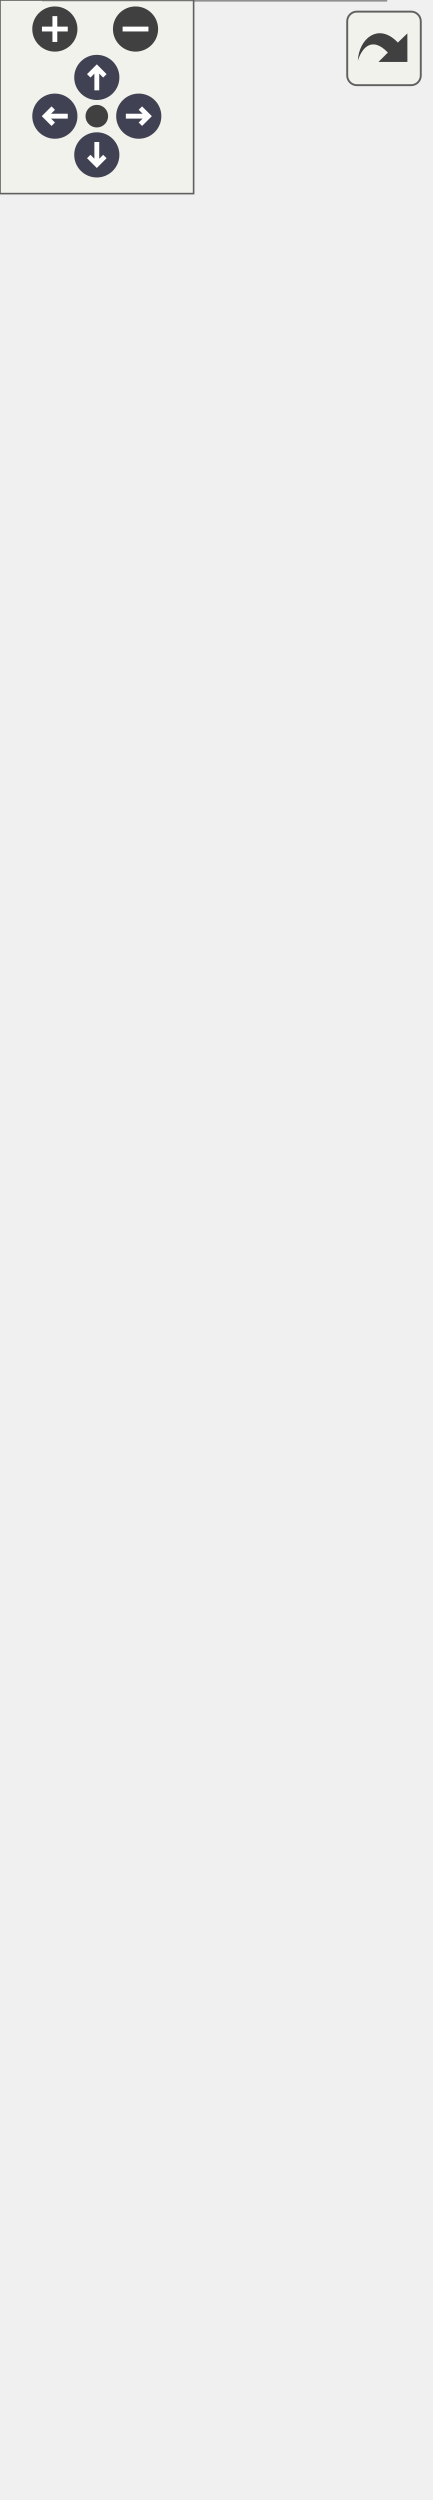
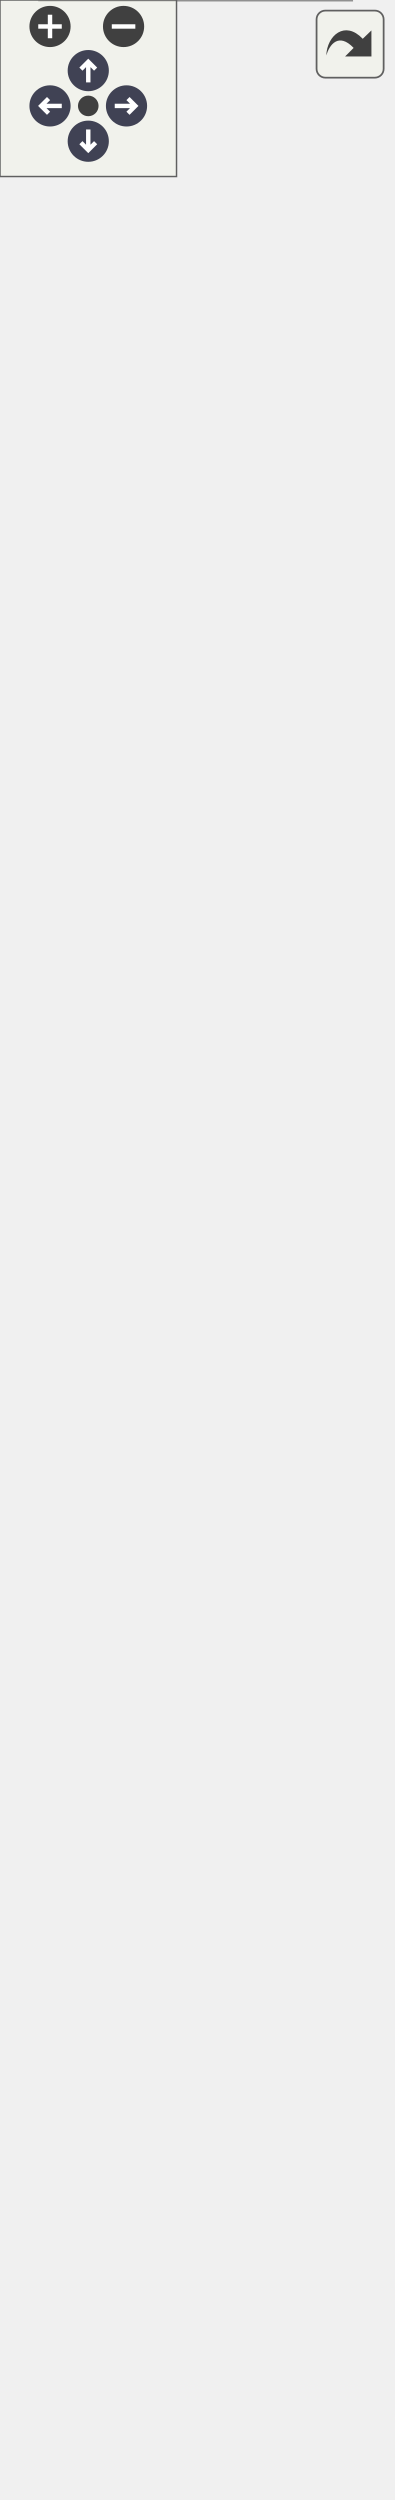
<svg xmlns="http://www.w3.org/2000/svg" xmlns:xlink="http://www.w3.org/1999/xlink" id="main" version="1.1" xml:space="preserve">
  <style type="text/css">
.node, .edge {opacity: 0.7;}
.node.selected, .edge.selected {opacity: 1;}
.edge:hover path { stroke: red; }
.edge:hover polygon { stroke: red; fill: red; }
</style>
  <defs>
    <circle id="rim" cx="0" cy="0" r="7" />
    <circle id="rim2" cx="0" cy="0" r="3.5" />
    <g id="zoomPlus">
      <use xlink:href="#rim" fill="#404040">
        <set attributeName="fill" to="#808080" begin="zoomplus.mouseover" end="zoomplus.mouseout" />
      </use>
      <path d="M-4,0h8M0,-4v8" fill="none" stroke="white" stroke-width="1.5" pointer-events="none" />
    </g>
    <g id="zoomMin">
      <use xlink:href="#rim" fill="#404040">
        <set attributeName="fill" to="#808080" begin="zoomminus.mouseover" end="zoomminus.mouseout" />
      </use>
      <path d="M-4,0h8" fill="none" stroke="white" stroke-width="1.5" pointer-events="none" />
    </g>
    <g id="arrowUp" transform="translate(30 24)">
      <use xlink:href="#rim" />
      <path pointer-events="none" fill="none" stroke="white" stroke-width="1.5" d="M0,-3.0v7 M-2.5,-0.5L0,-3.0L2.5,-0.5" />
    </g>
    <g id="arrowRight" transform="rotate(90) translate(36 -43)">
      <use xlink:href="#rim" />
      <path pointer-events="none" fill="none" stroke="white" stroke-width="1.5" d="M0,-3.0v7 M-2.5,-0.5L0,-3.0L2.5,-0.5" />
    </g>
    <g id="arrowDown" transform="rotate(180) translate(-30 -48)">
      <use xlink:href="#rim" />
      <path pointer-events="none" fill="none" stroke="white" stroke-width="1.5" d="M0,-3.0v7 M-2.5,-0.5L0,-3.0L2.5,-0.5" />
    </g>
    <g id="arrowLeft" transform="rotate(270) translate(-36 17)">
      <use xlink:href="#rim" />
      <path pointer-events="none" fill="none" stroke="white" stroke-width="1.5" d="M0,-3.0v7 M-2.5,-0.5L0,-3.0L2.5,-0.5" />
    </g>
    <g id="resetDef">
      <use xlink:href="#rim2" fill="#404040">
        <set attributeName="fill" to="#808080" begin="reset.mouseover" end="reset.mouseout" />
      </use>
    </g>
  </defs>
  <svg id="graph" class="graph">
    <g id="viewport">
      <g id="Node000001" class="node">
        <g id="a_Node000001">
          <a xlink:title="Implementation of a Sensor for the DS3231 Real Time Clock.">
            <polygon fill="#999999" stroke="transparent" points="119.5,-139 13.5,-139 13.5,0 119.5,0 119.5,-139" />
            <text text-anchor="start" x="31" y="-126.5" font-family="Helvetica,sans-Serif" font-size="10.00">DS3231Sensor</text>
            <text text-anchor="start" x="20" y="-111.5" font-family="Helvetica,sans-Serif" font-size="10.00">-</text>
            <text text-anchor="start" x="30.5" y="-111.5" font-family="Helvetica,sans-Serif" font-size="10.00">rtc</text>
            <text text-anchor="start" x="17.5" y="-96.5" font-family="Helvetica,sans-Serif" font-size="10.00">+</text>
            <text text-anchor="start" x="30.5" y="-96.5" font-family="Helvetica,sans-Serif" font-size="10.00">DS3231Sensor()</text>
            <text text-anchor="start" x="17.5" y="-81.5" font-family="Helvetica,sans-Serif" font-size="10.00">+</text>
            <text text-anchor="start" x="30.5" y="-81.5" font-family="Helvetica,sans-Serif" font-size="10.00">DS3231Sensor()</text>
            <text text-anchor="start" x="17.5" y="-66.5" font-family="Helvetica,sans-Serif" font-size="10.00">+</text>
            <text text-anchor="start" x="30.5" y="-66.5" font-family="Helvetica,sans-Serif" font-size="10.00">verify()</text>
            <text text-anchor="start" x="17.5" y="-51.5" font-family="Helvetica,sans-Serif" font-size="10.00">+</text>
            <text text-anchor="start" x="30.5" y="-51.5" font-family="Helvetica,sans-Serif" font-size="10.00">readData()</text>
            <text text-anchor="start" x="17.5" y="-36.5" font-family="Helvetica,sans-Serif" font-size="10.00">+</text>
            <text text-anchor="start" x="30.5" y="-36.5" font-family="Helvetica,sans-Serif" font-size="10.00">readDataPacket()</text>
            <text text-anchor="start" x="17.5" y="-21.5" font-family="Helvetica,sans-Serif" font-size="10.00">+</text>
            <text text-anchor="start" x="30.5" y="-21.5" font-family="Helvetica,sans-Serif" font-size="10.00">decodeToCSV()</text>
            <text text-anchor="start" x="17.5" y="-6.5" font-family="Helvetica,sans-Serif" font-size="10.00">+</text>
            <text text-anchor="start" x="30.5" y="-6.5" font-family="Helvetica,sans-Serif" font-size="10.00">setTime()</text>
            <polygon fill="#666666" stroke="#666666" points="13.5,-121.5 13.5,-121.5 119.5,-121.5 119.5,-121.5 13.5,-121.5" />
            <polygon fill="#666666" stroke="#666666" points="13.5,-106.5 13.5,-106.5 28.5,-106.5 28.5,-106.5 13.5,-106.5" />
            <polygon fill="#666666" stroke="#666666" points="28.5,-106.5 28.5,-106.5 119.5,-106.5 119.5,-106.5 28.5,-106.5" />
            <polygon fill="none" stroke="#666666" points="13.5,0 13.5,-139 119.5,-139 119.5,0 13.5,0" />
          </a>
        </g>
      </g>
      <g id="Node000002" class="node">
        <g id="a_Node000002">
          <a xlink:href="classSensor.html" target="_top" xlink:title="Parent class for sensor objects.">
-             <polygon fill="white" stroke="transparent" points="133,-434 0,-434 0,-175 133,-175 133,-434" />
-             <text text-anchor="start" x="50" y="-421.5" font-family="Helvetica,sans-Serif" font-size="10.00">Sensor</text>
-             <text text-anchor="start" x="4.5" y="-406.5" font-family="Helvetica,sans-Serif" font-size="10.00">#</text>
-             <text text-anchor="start" x="17.5" y="-406.5" font-family="Helvetica,sans-Serif" font-size="10.00">num_fields</text>
-             <text text-anchor="start" x="7" y="-391.5" font-family="Helvetica,sans-Serif" font-size="10.00">-</text>
-             <text text-anchor="start" x="17.5" y="-391.5" font-family="Helvetica,sans-Serif" font-size="10.00">minimum_period</text>
-             <text text-anchor="start" x="7" y="-376.5" font-family="Helvetica,sans-Serif" font-size="10.00">-</text>
-             <text text-anchor="start" x="17.5" y="-376.5" font-family="Helvetica,sans-Serif" font-size="10.00">last_execution</text>
-             <text text-anchor="start" x="7" y="-361.5" font-family="Helvetica,sans-Serif" font-size="10.00">-</text>
-             <text text-anchor="start" x="17.5" y="-361.5" font-family="Helvetica,sans-Serif" font-size="10.00">csv_header</text>
-             <text text-anchor="start" x="7" y="-346.5" font-family="Helvetica,sans-Serif" font-size="10.00">-</text>
-             <text text-anchor="start" x="17.5" y="-346.5" font-family="Helvetica,sans-Serif" font-size="10.00">empty_csv</text>
-             <text text-anchor="start" x="4.5" y="-331.5" font-family="Helvetica,sans-Serif" font-size="10.00">+</text>
-             <text text-anchor="start" x="17.5" y="-331.5" font-family="Helvetica,sans-Serif" font-size="10.00">Sensor()</text>
-             <text text-anchor="start" x="4.5" y="-316.5" font-family="Helvetica,sans-Serif" font-size="10.00">+</text>
-             <text text-anchor="start" x="17.5" y="-316.5" font-family="Helvetica,sans-Serif" font-size="10.00">Sensor()</text>
-             <text text-anchor="start" x="4.5" y="-301.5" font-family="Helvetica,sans-Serif" font-size="10.00">+</text>
-             <text text-anchor="start" x="17.5" y="-301.5" font-family="Helvetica,sans-Serif" font-size="10.00">Sensor()</text>
-             <text text-anchor="start" x="4.5" y="-286.5" font-family="Helvetica,sans-Serif" font-size="10.00">+</text>
-             <text text-anchor="start" x="17.5" y="-286.5" font-family="Helvetica,sans-Serif" font-size="10.00">Sensor()</text>
-             <text text-anchor="start" x="4.5" y="-271.5" font-family="Helvetica,sans-Serif" font-size="10.00">+</text>
-             <text text-anchor="start" x="17.5" y="-271.5" font-family="Helvetica,sans-Serif" font-size="10.00">getPeriod()</text>
-             <text text-anchor="start" x="4.5" y="-256.5" font-family="Helvetica,sans-Serif" font-size="10.00">+</text>
-             <text text-anchor="start" x="17.5" y="-256.5" font-family="Helvetica,sans-Serif" font-size="10.00">setPeriod()</text>
-             <text text-anchor="start" x="4.5" y="-241.5" font-family="Helvetica,sans-Serif" font-size="10.00">+</text>
-             <text text-anchor="start" x="17.5" y="-241.5" font-family="Helvetica,sans-Serif" font-size="10.00">getLastExecution()</text>
-             <text text-anchor="start" x="4.5" y="-226.5" font-family="Helvetica,sans-Serif" font-size="10.00">+</text>
-             <text text-anchor="start" x="17.5" y="-226.5" font-family="Helvetica,sans-Serif" font-size="10.00">setLastExecution()</text>
-             <text text-anchor="start" x="4.5" y="-211.5" font-family="Helvetica,sans-Serif" font-size="10.00">+</text>
-             <text text-anchor="start" x="17.5" y="-211.5" font-family="Helvetica,sans-Serif" font-size="10.00">getSensorCSVHeader()</text>
-             <text text-anchor="start" x="4.5" y="-196.5" font-family="Helvetica,sans-Serif" font-size="10.00">+</text>
-             <text text-anchor="start" x="17.5" y="-196.5" font-family="Helvetica,sans-Serif" font-size="10.00">verify()</text>
-             <text text-anchor="start" x="17.5" y="-181.5" font-family="Helvetica,sans-Serif" font-size="10.00">and 6 more...</text>
-             <polygon fill="#666666" stroke="#666666" points="0.5,-416.5 0.5,-416.5 133.5,-416.5 133.5,-416.5 0.5,-416.5" />
-             <polygon fill="#666666" stroke="#666666" points="0.5,-341.5 0.5,-341.5 15.5,-341.5 15.5,-341.5 0.5,-341.5" />
-             <polygon fill="#666666" stroke="#666666" points="15.5,-341.5 15.5,-341.5 133.5,-341.5 133.5,-341.5 15.5,-341.5" />
-             <polygon fill="none" stroke="#666666" points="0,-175 0,-434 133,-434 133,-175 0,-175" />
+             <polygon fill="white" stroke="transparent" points="133,-509 0,-509 0,-175 133,-175 133,-509" />
+             <text text-anchor="start" x="50" y="-497" font-family="Helvetica,sans-Serif" font-size="10.00">Sensor</text>
+             <text text-anchor="start" x="4.5" y="-482" font-family="Helvetica,sans-Serif" font-size="10.00">#</text>
+             <text text-anchor="start" x="17.5" y="-482" font-family="Helvetica,sans-Serif" font-size="10.00">num_fields</text>
+             <text text-anchor="start" x="7" y="-467" font-family="Helvetica,sans-Serif" font-size="10.00">-</text>
+             <text text-anchor="start" x="17.5" y="-467" font-family="Helvetica,sans-Serif" font-size="10.00">minimum_period</text>
+             <text text-anchor="start" x="7" y="-452" font-family="Helvetica,sans-Serif" font-size="10.00">-</text>
+             <text text-anchor="start" x="17.5" y="-452" font-family="Helvetica,sans-Serif" font-size="10.00">last_execution</text>
+             <text text-anchor="start" x="7" y="-437" font-family="Helvetica,sans-Serif" font-size="10.00">-</text>
+             <text text-anchor="start" x="17.5" y="-437" font-family="Helvetica,sans-Serif" font-size="10.00">csv_header</text>
+             <text text-anchor="start" x="7" y="-422" font-family="Helvetica,sans-Serif" font-size="10.00">-</text>
+             <text text-anchor="start" x="17.5" y="-422" font-family="Helvetica,sans-Serif" font-size="10.00">empty_csv</text>
+             <text text-anchor="start" x="4.5" y="-407" font-family="Helvetica,sans-Serif" font-size="10.00">+</text>
+             <text text-anchor="start" x="17.5" y="-407" font-family="Helvetica,sans-Serif" font-size="10.00">Sensor()</text>
+             <text text-anchor="start" x="4.5" y="-392" font-family="Helvetica,sans-Serif" font-size="10.00">+</text>
+             <text text-anchor="start" x="17.5" y="-392" font-family="Helvetica,sans-Serif" font-size="10.00">Sensor()</text>
+             <text text-anchor="start" x="4.5" y="-377" font-family="Helvetica,sans-Serif" font-size="10.00">+</text>
+             <text text-anchor="start" x="17.5" y="-377" font-family="Helvetica,sans-Serif" font-size="10.00">Sensor()</text>
+             <text text-anchor="start" x="4.5" y="-362" font-family="Helvetica,sans-Serif" font-size="10.00">+</text>
+             <text text-anchor="start" x="17.5" y="-362" font-family="Helvetica,sans-Serif" font-size="10.00">Sensor()</text>
+             <text text-anchor="start" x="4.5" y="-347" font-family="Helvetica,sans-Serif" font-size="10.00">+</text>
+             <text text-anchor="start" x="17.5" y="-347" font-family="Helvetica,sans-Serif" font-size="10.00">getPeriod()</text>
+             <text text-anchor="start" x="4.5" y="-332" font-family="Helvetica,sans-Serif" font-size="10.00">+</text>
+             <text text-anchor="start" x="17.5" y="-332" font-family="Helvetica,sans-Serif" font-size="10.00">setPeriod()</text>
+             <text text-anchor="start" x="4.5" y="-317" font-family="Helvetica,sans-Serif" font-size="10.00">+</text>
+             <text text-anchor="start" x="17.5" y="-317" font-family="Helvetica,sans-Serif" font-size="10.00">getLastExecution()</text>
+             <text text-anchor="start" x="4.5" y="-302" font-family="Helvetica,sans-Serif" font-size="10.00">+</text>
+             <text text-anchor="start" x="17.5" y="-302" font-family="Helvetica,sans-Serif" font-size="10.00">setLastExecution()</text>
+             <text text-anchor="start" x="4.5" y="-287" font-family="Helvetica,sans-Serif" font-size="10.00">+</text>
+             <text text-anchor="start" x="17.5" y="-287" font-family="Helvetica,sans-Serif" font-size="10.00">getSensorCSVHeader()</text>
+             <text text-anchor="start" x="4.5" y="-272" font-family="Helvetica,sans-Serif" font-size="10.00">+</text>
+             <text text-anchor="start" x="17.5" y="-272" font-family="Helvetica,sans-Serif" font-size="10.00">verify()</text>
+             <text text-anchor="start" x="4.5" y="-257" font-family="Helvetica,sans-Serif" font-size="10.00">+</text>
+             <text text-anchor="start" x="17.5" y="-257" font-family="Helvetica,sans-Serif" font-size="10.00">readData()</text>
+             <text text-anchor="start" x="4.5" y="-242" font-family="Helvetica,sans-Serif" font-size="10.00">+</text>
+             <text text-anchor="start" x="17.5" y="-242" font-family="Helvetica,sans-Serif" font-size="10.00">readDataPacket()</text>
+             <text text-anchor="start" x="4.5" y="-227" font-family="Helvetica,sans-Serif" font-size="10.00">+</text>
+             <text text-anchor="start" x="17.5" y="-227" font-family="Helvetica,sans-Serif" font-size="10.00">decodeToCSV()</text>
+             <text text-anchor="start" x="4.5" y="-212" font-family="Helvetica,sans-Serif" font-size="10.00">+</text>
+             <text text-anchor="start" x="17.5" y="-212" font-family="Helvetica,sans-Serif" font-size="10.00">getDataPacket()</text>
+             <text text-anchor="start" x="4.5" y="-197" font-family="Helvetica,sans-Serif" font-size="10.00">+</text>
+             <text text-anchor="start" x="17.5" y="-197" font-family="Helvetica,sans-Serif" font-size="10.00">readEmpty()</text>
+             <text text-anchor="start" x="4.5" y="-182" font-family="Helvetica,sans-Serif" font-size="10.00">+</text>
+             <text text-anchor="start" x="17.5" y="-182" font-family="Helvetica,sans-Serif" font-size="10.00">getDataCSV()</text>
+             <polygon fill="#666666" stroke="#666666" points="0.5,-492 0.5,-492 133.5,-492 133.5,-492 0.5,-492" />
+             <polygon fill="#666666" stroke="#666666" points="0.5,-417 0.5,-417 15.5,-417 15.5,-417 0.5,-417" />
+             <polygon fill="#666666" stroke="#666666" points="15.5,-417 15.5,-417 133.5,-417 133.5,-417 15.5,-417" />
+             <polygon fill="none" stroke="#666666" points="0,-175 0,-509 133,-509 133,-175 0,-175" />
          </a>
        </g>
      </g>
      <g id="edge1_Node000001_Node000002" class="edge">
        <g id="a_edge1_Node000001_Node000002">
          <a xlink:title=" ">
-             <path fill="none" stroke="#63b8ff" d="M66.5,-164.49C66.5,-155.82 66.5,-147.32 66.5,-139.2" />
-             <polygon fill="none" stroke="#63b8ff" points="63,-164.73 66.5,-174.73 70,-164.73 63,-164.73" />
+             <path fill="none" stroke="#63b8ff" d="M66.5,-164.68C66.5,-155.89 66.5,-147.37 66.5,-139.26" />
+             <polygon fill="none" stroke="#63b8ff" points="63,-164.7 66.5,-174.7 70,-164.7 63,-164.7" />
          </a>
        </g>
      </g>
      <g id="Node000003" class="node">
        <g id="a_Node000003">
          <a xlink:href="classDevice.html" target="_top" xlink:title="Implements the recovery system for Sensor and Storage objects.">
-             <polygon fill="white" stroke="transparent" points="128,-714 5,-714 5,-470 128,-470 128,-714" />
-             <text text-anchor="start" x="50" y="-702" font-family="Helvetica,sans-Serif" font-size="10.00">Device</text>
-             <text text-anchor="start" x="9.5" y="-687" font-family="Helvetica,sans-Serif" font-size="10.00">#</text>
-             <text text-anchor="start" x="22.5" y="-687" font-family="Helvetica,sans-Serif" font-size="10.00">verified</text>
-             <text text-anchor="start" x="12" y="-672" font-family="Helvetica,sans-Serif" font-size="10.00">-</text>
-             <text text-anchor="start" x="22.5" y="-672" font-family="Helvetica,sans-Serif" font-size="10.00">last_attempt</text>
-             <text text-anchor="start" x="12" y="-657" font-family="Helvetica,sans-Serif" font-size="10.00">-</text>
-             <text text-anchor="start" x="22.5" y="-657" font-family="Helvetica,sans-Serif" font-size="10.00">max_attempts</text>
-             <text text-anchor="start" x="12" y="-642" font-family="Helvetica,sans-Serif" font-size="10.00">-</text>
-             <text text-anchor="start" x="22.5" y="-642" font-family="Helvetica,sans-Serif" font-size="10.00">attempt_number</text>
-             <text text-anchor="start" x="12" y="-627" font-family="Helvetica,sans-Serif" font-size="10.00">-</text>
-             <text text-anchor="start" x="22.5" y="-627" font-family="Helvetica,sans-Serif" font-size="10.00">wait_factor</text>
-             <text text-anchor="start" x="12" y="-612" font-family="Helvetica,sans-Serif" font-size="10.00">-</text>
-             <text text-anchor="start" x="22.5" y="-612" font-family="Helvetica,sans-Serif" font-size="10.00">device_name</text>
+             <polygon fill="white" stroke="transparent" points="128,-789 5,-789 5,-545 128,-545 128,-789" />
+             <text text-anchor="start" x="50" y="-777" font-family="Helvetica,sans-Serif" font-size="10.00">Device</text>
+             <text text-anchor="start" x="9.5" y="-762" font-family="Helvetica,sans-Serif" font-size="10.00">#</text>
+             <text text-anchor="start" x="22.5" y="-762" font-family="Helvetica,sans-Serif" font-size="10.00">verified</text>
+             <text text-anchor="start" x="12" y="-747" font-family="Helvetica,sans-Serif" font-size="10.00">-</text>
+             <text text-anchor="start" x="22.5" y="-747" font-family="Helvetica,sans-Serif" font-size="10.00">last_attempt</text>
+             <text text-anchor="start" x="12" y="-732" font-family="Helvetica,sans-Serif" font-size="10.00">-</text>
+             <text text-anchor="start" x="22.5" y="-732" font-family="Helvetica,sans-Serif" font-size="10.00">max_attempts</text>
+             <text text-anchor="start" x="12" y="-717" font-family="Helvetica,sans-Serif" font-size="10.00">-</text>
+             <text text-anchor="start" x="22.5" y="-717" font-family="Helvetica,sans-Serif" font-size="10.00">attempt_number</text>
+             <text text-anchor="start" x="12" y="-702" font-family="Helvetica,sans-Serif" font-size="10.00">-</text>
+             <text text-anchor="start" x="22.5" y="-702" font-family="Helvetica,sans-Serif" font-size="10.00">wait_factor</text>
+             <text text-anchor="start" x="12" y="-687" font-family="Helvetica,sans-Serif" font-size="10.00">-</text>
+             <text text-anchor="start" x="22.5" y="-687" font-family="Helvetica,sans-Serif" font-size="10.00">device_name</text>
+             <text text-anchor="start" x="9.5" y="-672" font-family="Helvetica,sans-Serif" font-size="10.00">+</text>
+             <text text-anchor="start" x="22.5" y="-672" font-family="Helvetica,sans-Serif" font-size="10.00">Device()</text>
+             <text text-anchor="start" x="9.5" y="-657" font-family="Helvetica,sans-Serif" font-size="10.00">+</text>
+             <text text-anchor="start" x="22.5" y="-657" font-family="Helvetica,sans-Serif" font-size="10.00">Device()</text>
+             <text text-anchor="start" x="9.5" y="-642" font-family="Helvetica,sans-Serif" font-size="10.00">+</text>
+             <text text-anchor="start" x="22.5" y="-642" font-family="Helvetica,sans-Serif" font-size="10.00">getDeviceName()</text>
+             <text text-anchor="start" x="9.5" y="-627" font-family="Helvetica,sans-Serif" font-size="10.00">+</text>
+             <text text-anchor="start" x="22.5" y="-627" font-family="Helvetica,sans-Serif" font-size="10.00">verify()</text>
+             <text text-anchor="start" x="9.5" y="-612" font-family="Helvetica,sans-Serif" font-size="10.00">+</text>
+             <text text-anchor="start" x="22.5" y="-612" font-family="Helvetica,sans-Serif" font-size="10.00">getVerified()</text>
            <text text-anchor="start" x="9.5" y="-597" font-family="Helvetica,sans-Serif" font-size="10.00">+</text>
-             <text text-anchor="start" x="22.5" y="-597" font-family="Helvetica,sans-Serif" font-size="10.00">Device()</text>
+             <text text-anchor="start" x="22.5" y="-597" font-family="Helvetica,sans-Serif" font-size="10.00">recoveryConfig()</text>
            <text text-anchor="start" x="9.5" y="-582" font-family="Helvetica,sans-Serif" font-size="10.00">+</text>
-             <text text-anchor="start" x="22.5" y="-582" font-family="Helvetica,sans-Serif" font-size="10.00">Device()</text>
+             <text text-anchor="start" x="22.5" y="-582" font-family="Helvetica,sans-Serif" font-size="10.00">setWaitFactor()</text>
            <text text-anchor="start" x="9.5" y="-567" font-family="Helvetica,sans-Serif" font-size="10.00">+</text>
-             <text text-anchor="start" x="22.5" y="-567" font-family="Helvetica,sans-Serif" font-size="10.00">getDeviceName()</text>
+             <text text-anchor="start" x="22.5" y="-567" font-family="Helvetica,sans-Serif" font-size="10.00">setMaxAttempts()</text>
            <text text-anchor="start" x="9.5" y="-552" font-family="Helvetica,sans-Serif" font-size="10.00">+</text>
-             <text text-anchor="start" x="22.5" y="-552" font-family="Helvetica,sans-Serif" font-size="10.00">verify()</text>
-             <text text-anchor="start" x="9.5" y="-537" font-family="Helvetica,sans-Serif" font-size="10.00">+</text>
-             <text text-anchor="start" x="22.5" y="-537" font-family="Helvetica,sans-Serif" font-size="10.00">getVerified()</text>
-             <text text-anchor="start" x="9.5" y="-522" font-family="Helvetica,sans-Serif" font-size="10.00">+</text>
-             <text text-anchor="start" x="22.5" y="-522" font-family="Helvetica,sans-Serif" font-size="10.00">recoveryConfig()</text>
-             <text text-anchor="start" x="9.5" y="-507" font-family="Helvetica,sans-Serif" font-size="10.00">+</text>
-             <text text-anchor="start" x="22.5" y="-507" font-family="Helvetica,sans-Serif" font-size="10.00">setWaitFactor()</text>
-             <text text-anchor="start" x="9.5" y="-492" font-family="Helvetica,sans-Serif" font-size="10.00">+</text>
-             <text text-anchor="start" x="22.5" y="-492" font-family="Helvetica,sans-Serif" font-size="10.00">setMaxAttempts()</text>
-             <text text-anchor="start" x="9.5" y="-477" font-family="Helvetica,sans-Serif" font-size="10.00">+</text>
-             <text text-anchor="start" x="22.5" y="-477" font-family="Helvetica,sans-Serif" font-size="10.00">attemptConnection()</text>
-             <polygon fill="#666666" stroke="#666666" points="5.5,-697 5.5,-697 128.5,-697 128.5,-697 5.5,-697" />
-             <polygon fill="#666666" stroke="#666666" points="5.5,-607 5.5,-607 20.5,-607 20.5,-607 5.5,-607" />
-             <polygon fill="#666666" stroke="#666666" points="20.5,-607 20.5,-607 128.5,-607 128.5,-607 20.5,-607" />
-             <polygon fill="none" stroke="#666666" points="5,-470 5,-714 128,-714 128,-470 5,-470" />
+             <text text-anchor="start" x="22.5" y="-552" font-family="Helvetica,sans-Serif" font-size="10.00">attemptConnection()</text>
+             <polygon fill="#666666" stroke="#666666" points="5.5,-772 5.5,-772 128.5,-772 128.5,-772 5.5,-772" />
+             <polygon fill="#666666" stroke="#666666" points="5.5,-682 5.5,-682 20.5,-682 20.5,-682 5.5,-682" />
+             <polygon fill="#666666" stroke="#666666" points="20.5,-682 20.5,-682 128.5,-682 128.5,-682 20.5,-682" />
+             <polygon fill="none" stroke="#666666" points="5,-545 5,-789 128,-789 128,-545 5,-545" />
          </a>
        </g>
      </g>
      <g id="edge2_Node000002_Node000003" class="edge">
        <g id="a_edge2_Node000002_Node000003">
          <a xlink:title=" ">
-             <path fill="none" stroke="#63b8ff" d="M66.5,-459.88C66.5,-451.3 66.5,-442.66 66.5,-434.08" />
-             <polygon fill="none" stroke="#63b8ff" points="63,-459.92 66.5,-469.92 70,-459.92 63,-459.92" />
+             <path fill="none" stroke="#63b8ff" d="M66.5,-534.65C66.5,-526.27 66.5,-517.78 66.5,-509.27" />
+             <polygon fill="none" stroke="#63b8ff" points="63,-534.81 66.5,-544.81 70,-534.81 63,-534.81" />
          </a>
        </g>
      </g>
    </g>
  </svg>
  <g id="navigator" transform="translate(0 0)" fill="#404254">
    <rect fill="#f2f5e9" fill-opacity="0.5" stroke="#606060" stroke-width=".5" x="0" y="0" width="60" height="60" />
    <use id="zoomplus" xlink:href="#zoomPlus" x="17" y="9" />
    <use id="zoomminus" xlink:href="#zoomMin" x="42" y="9" />
    <use id="reset" xlink:href="#resetDef" x="30" y="36" />
    <use id="arrowup" xlink:href="#arrowUp" x="0" y="0" />
    <use id="arrowright" xlink:href="#arrowRight" x="0" y="0" />
    <use id="arrowdown" xlink:href="#arrowDown" x="0" y="0" />
    <use id="arrowleft" xlink:href="#arrowLeft" x="0" y="0" />
  </g>
  <svg viewBox="0 0 15 15" width="100%" height="30px" preserveAspectRatio="xMaxYMin meet">
    <g id="arrow_out" transform="scale(0.3 0.3)">
      <a xlink:href="classDS3231Sensor__inherit__graph_org.svg" target="_base">
        <rect id="button" ry="5" rx="5" y="6" x="6" height="38" width="38" fill="#f2f5e9" fill-opacity="0.5" stroke="#606060" stroke-width="1.0" />
        <path id="arrow" d="M 11.5,31.437 C 11.94,20.098 22.043,11.323 32.159,21.979 L 37.069,17.246 C 37.069,17.246 37.088,32 37.088,32 L 22.16,31.978 C 22.16,31.978 26.998,27.14 26.998,27.14 C 18.529,18.264 13.292,25.23 11.5,31.437 z" style="fill:#404040;" />
      </a>
    </g>
  </svg>
  <style type="text/css">

[data-mouse-over-selected='false'] { opacity: 0.7; }
[data-mouse-over-selected='true']  { opacity: 1.0; }

</style>
</svg>
